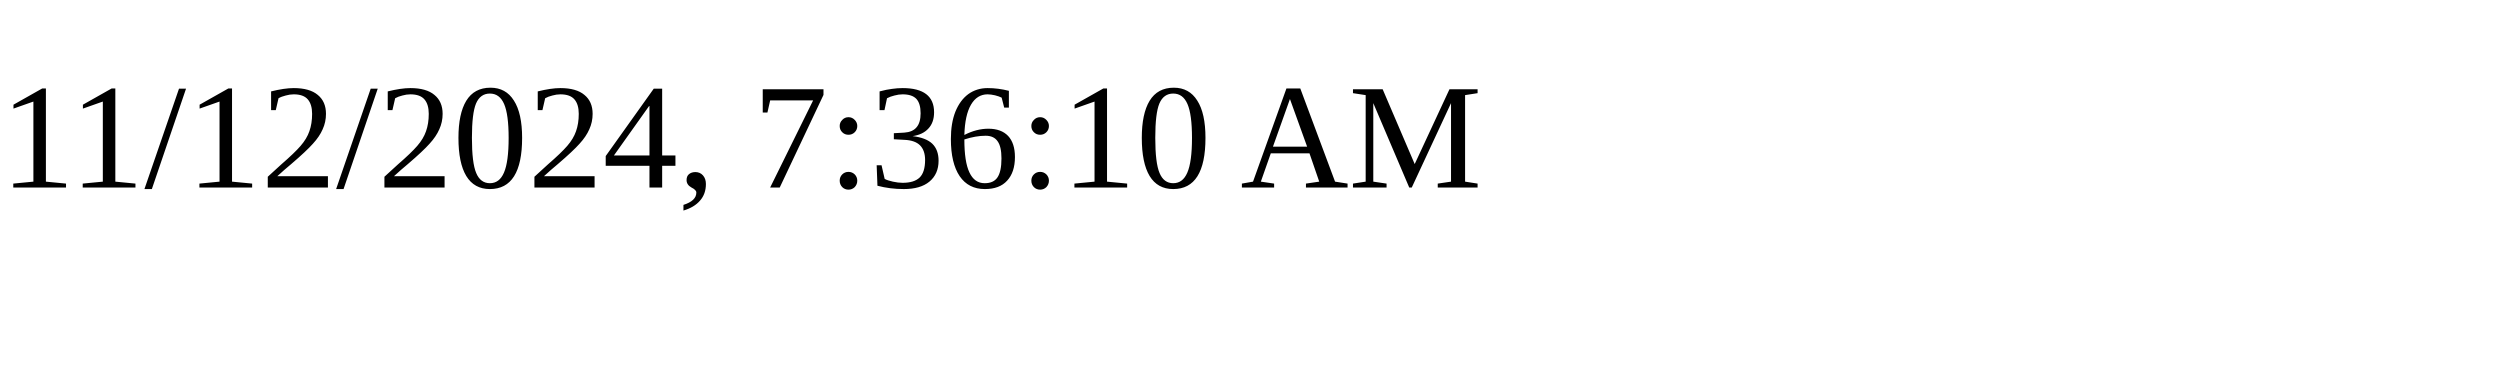
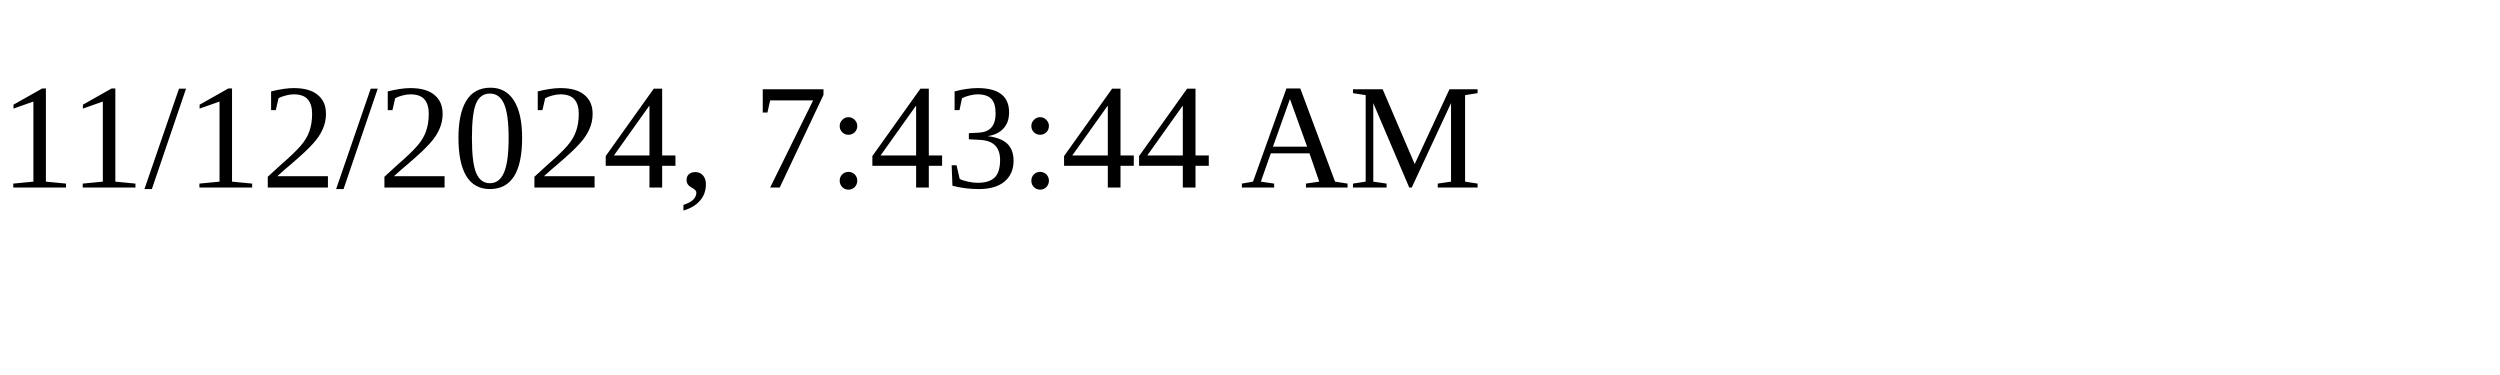
<svg xmlns="http://www.w3.org/2000/svg" height="30" width="200">
-   <text x="0" y="15">11/12/2024, 7:36:10 AM</text>
+   <text x="0" y="15">11/12/2024, 7:43:44 AM</text>
</svg>
